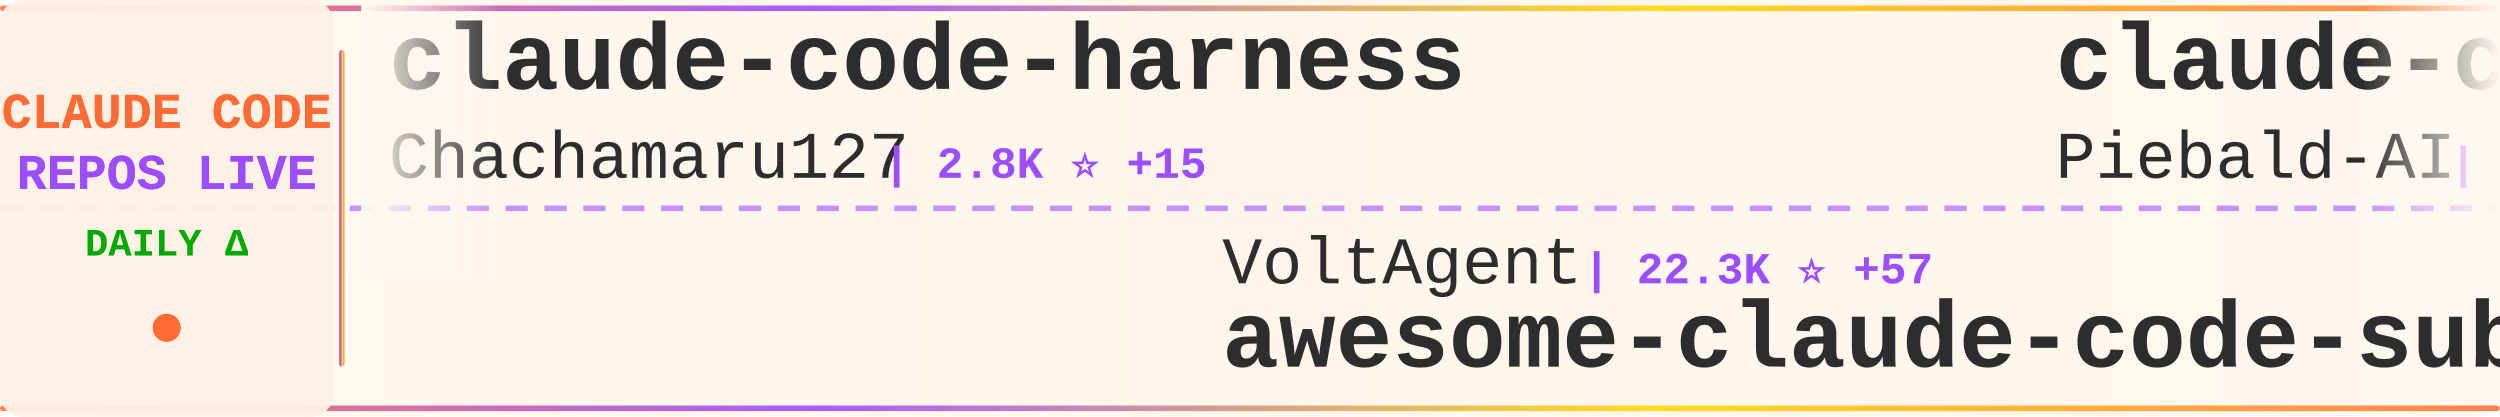
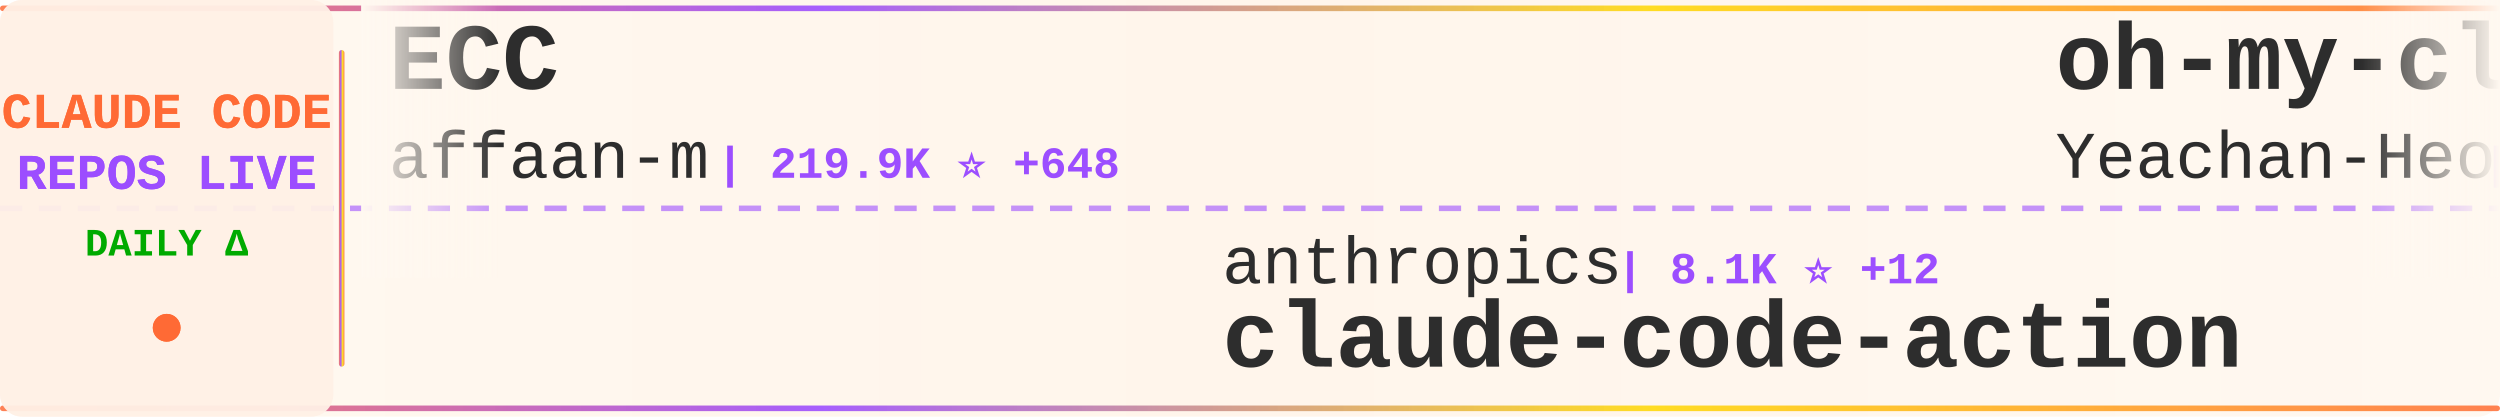
<svg xmlns="http://www.w3.org/2000/svg" width="900" height="150">
  <defs>
    <linearGradient id="tickerBg" x1="0%" y1="0%" x2="100%" y2="0%">
      <stop offset="0%" style="stop-color:#fff8f0;stop-opacity:0.98" />
      <stop offset="50%" style="stop-color:#fff5eb;stop-opacity:1" />
      <stop offset="100%" style="stop-color:#fff8f0;stop-opacity:0.98" />
    </linearGradient>
    <linearGradient id="borderGrad" x1="0%" y1="0%" x2="100%" y2="0%">
      <stop offset="0%" style="stop-color:#FF6B35;stop-opacity:0.85">
        <animate attributeName="stop-opacity" values="0.85;1;0.85" dur="2s" repeatCount="indefinite" />
      </stop>
      <stop offset="33%" style="stop-color:#9C4EFF;stop-opacity:0.9">
        <animate attributeName="stop-opacity" values="0.9;1;0.9" dur="2.2s" repeatCount="indefinite" />
      </stop>
      <stop offset="66%" style="stop-color:#FFD700;stop-opacity:0.85">
        <animate attributeName="stop-opacity" values="0.85;1;0.85" dur="1.8s" repeatCount="indefinite" />
      </stop>
      <stop offset="100%" style="stop-color:#FF6B35;stop-opacity:0.85">
        <animate attributeName="stop-opacity" values="0.85;1;0.85" dur="2s" repeatCount="indefinite" />
      </stop>
    </linearGradient>
    <filter id="textGlow">
      <feGaussianBlur stdDeviation="0.15" result="coloredBlur" />
      <feMerge>
        <feMergeNode in="coloredBlur" />
        <feMergeNode in="SourceGraphic" />
      </feMerge>
    </filter>
    <filter id="metricGlow">
      <feGaussianBlur stdDeviation="0.2" result="coloredBlur" />
      <feMerge>
        <feMergeNode in="coloredBlur" />
        <feMergeNode in="SourceGraphic" />
      </feMerge>
    </filter>
    <linearGradient id="leftFade" x1="0%" y1="0%" x2="100%" y2="0%">
      <stop offset="0%" style="stop-color:#fff8f0;stop-opacity:1" />
      <stop offset="100%" style="stop-color:#fff8f0;stop-opacity:0" />
    </linearGradient>
    <linearGradient id="rightFade" x1="0%" y1="0%" x2="100%" y2="0%">
      <stop offset="0%" style="stop-color:#fff8f0;stop-opacity:0" />
      <stop offset="100%" style="stop-color:#fff8f0;stop-opacity:1" />
    </linearGradient>
  </defs>
  <rect width="900" height="150" fill="url(#tickerBg)" rx="8" />
  <rect x="0" y="2" width="900" height="2" fill="url(#borderGrad)" rx="1" />
  <rect x="0" y="146" width="900" height="2" fill="url(#borderGrad)" rx="1" />
  <line x1="0" y1="75" x2="900" y2="75" stroke="#9C4EFF" stroke-width="2" stroke-dasharray="8 6" opacity="0.6" />
  <rect x="0" y="0" width="120" height="150" fill="#fff0e6" opacity="0.95" rx="8" />
  <text x="60" y="46" font-family="'Courier New', monospace" font-size="18" font-weight="bold" fill="#FF6B35" text-anchor="middle" filter="url(#textGlow)">
    CLAUDE CODE
  </text>
  <text x="60" y="68" font-family="'Courier New', monospace" font-size="18" font-weight="bold" fill="#9C4EFF" text-anchor="middle" filter="url(#textGlow)">
    REPOS LIVE
  </text>
  <text x="60" y="92" font-family="'Courier New', monospace" font-size="14" font-weight="bold" fill="#00aa00" text-anchor="middle">
    DAILY Δ
  </text>
  <circle cx="60" cy="118" r="5" fill="#FF6B35" filter="url(#metricGlow)">
    <animate attributeName="r" values="4;6;4" dur="1.5s" repeatCount="indefinite" />
    <animate attributeName="opacity" values="0.6;1;0.6" dur="1.5s" repeatCount="indefinite" />
  </circle>
  <rect x="122" y="18" width="2" height="114" fill="url(#borderGrad)" rx="1" />
  <clipPath id="tickerClip">
    <rect x="130" y="0" width="770" height="150" />
  </clipPath>
  <g clip-path="url(#tickerClip)">
    <g id="tickerItems">
      <animateTransform attributeName="transform" attributeType="XML" type="translate" from="0 0" to="-3000 0" dur="54s" repeatCount="indefinite" />
      <g transform="translate(0, 0)">
-         <text x="140" y="32" font-family="'Courier New', monospace" font-size="34" font-weight="bold" fill="#2d2d2d">claude-code-harness</text>
-         <text x="140" y="64" font-family="'Courier New', monospace" font-size="24" font-weight="normal" fill="#2d2d2d" opacity="1.0">Chachamaru127</text>
-         <text x="318" y="64" font-family="'Courier New', monospace" font-size="16" font-weight="bold" fill="#9C4EFF"> | 2.8K ⭐ +15</text>
+         <text x="140" y="32" font-family="'Courier New', monospace" font-size="34" font-weight="bold" fill="#2d2d2d">ECC</text>
+         <text x="140" y="64" font-family="'Courier New', monospace" font-size="24" font-weight="normal" fill="#2d2d2d" opacity="1.0">affaan-m</text>
+         <text x="258" y="64" font-family="'Courier New', monospace" font-size="16" font-weight="bold" fill="#9C4EFF"> | 219.9K ⭐ +648</text>
      </g>
      <g transform="translate(300, 0)">
-         <text x="140" y="102" font-family="'Courier New', monospace" font-size="24" font-weight="normal" fill="#2d2d2d" opacity="1.0">VoltAgent</text>
-         <text x="270" y="102" font-family="'Courier New', monospace" font-size="16" font-weight="bold" fill="#9C4EFF"> | 22.3K ⭐ +57</text>
-         <text x="140" y="132" font-family="'Courier New', monospace" font-size="34" font-weight="bold" fill="#2d2d2d">awesome-claude-code-suba...</text>
+         <text x="140" y="102" font-family="'Courier New', monospace" font-size="24" font-weight="normal" fill="#2d2d2d" opacity="1.0">anthropics</text>
+         <text x="282" y="102" font-family="'Courier New', monospace" font-size="16" font-weight="bold" fill="#9C4EFF"> | 8.1K ⭐ +12</text>
+         <text x="140" y="132" font-family="'Courier New', monospace" font-size="34" font-weight="bold" fill="#2d2d2d">claude-code-action</text>
      </g>
      <g transform="translate(600, 0)">
-         <text x="140" y="32" font-family="'Courier New', monospace" font-size="34" font-weight="bold" fill="#2d2d2d">claude-code-system-promp...</text>
-         <text x="140" y="64" font-family="'Courier New', monospace" font-size="24" font-weight="normal" fill="#2d2d2d" opacity="1.0">Piebald-AI</text>
-         <text x="282" y="64" font-family="'Courier New', monospace" font-size="16" font-weight="bold" fill="#9C4EFF"> | 11.3K ⭐ +19</text>
+         <text x="140" y="32" font-family="'Courier New', monospace" font-size="34" font-weight="bold" fill="#2d2d2d">oh-my-claudecode</text>
+         <text x="140" y="64" font-family="'Courier New', monospace" font-size="24" font-weight="normal" fill="#2d2d2d" opacity="1.0">Yeachan-Heo</text>
+         <text x="294" y="64" font-family="'Courier New', monospace" font-size="16" font-weight="bold" fill="#9C4EFF"> | 36.8K ⭐ +65</text>
      </g>
      <g transform="translate(900, 0)">
-         <text x="140" y="102" font-family="'Courier New', monospace" font-size="24" font-weight="normal" fill="#2d2d2d" opacity="1.0">ding113</text>
-         <text x="246" y="102" font-family="'Courier New', monospace" font-size="16" font-weight="bold" fill="#9C4EFF"> | 3.1K ⭐ +10</text>
-         <text x="140" y="132" font-family="'Courier New', monospace" font-size="34" font-weight="bold" fill="#2d2d2d">claude-code-hub</text>
-       </g>
-       <g transform="translate(1200, 0)">
-         <text x="140" y="32" font-family="'Courier New', monospace" font-size="34" font-weight="bold" fill="#2d2d2d">claude-code-proxy</text>
-         <text x="140" y="64" font-family="'Courier New', monospace" font-size="24" font-weight="normal" fill="#2d2d2d" opacity="1.0">fuergaosi233</text>
-         <text x="306" y="64" font-family="'Courier New', monospace" font-size="16" font-weight="bold" fill="#9C4EFF"> | 2.7K ⭐ +2</text>
-       </g>
-       <g transform="translate(1500, 0)">
        <text x="140" y="102" font-family="'Courier New', monospace" font-size="24" font-weight="normal" fill="#2d2d2d" opacity="1.0">kodu-ai</text>
        <text x="246" y="102" font-family="'Courier New', monospace" font-size="16" font-weight="bold" fill="#9C4EFF"> | 5.3K ⭐</text>
        <text x="140" y="132" font-family="'Courier New', monospace" font-size="34" font-weight="bold" fill="#2d2d2d">claude-coder</text>
      </g>
+       <g transform="translate(1200, 0)">
+         <text x="140" y="32" font-family="'Courier New', monospace" font-size="34" font-weight="bold" fill="#2d2d2d">awesome-claude-code-tool...</text>
+         <text x="140" y="64" font-family="'Courier New', monospace" font-size="24" font-weight="normal" fill="#2d2d2d" opacity="1.0">rohitg00</text>
+         <text x="258" y="64" font-family="'Courier New', monospace" font-size="16" font-weight="bold" fill="#9C4EFF"> | 2.2K ⭐ +19</text>
+       </g>
+       <g transform="translate(1500, 0)">
+         <text x="140" y="102" font-family="'Courier New', monospace" font-size="24" font-weight="normal" fill="#2d2d2d" opacity="1.0">fazxes</text>
+         <text x="234" y="102" font-family="'Courier New', monospace" font-size="16" font-weight="bold" fill="#9C4EFF"> | 222 ⭐</text>
+         <text x="140" y="132" font-family="'Courier New', monospace" font-size="34" font-weight="bold" fill="#2d2d2d">Claude-code</text>
+       </g>
      <g transform="translate(1800, 0)">
-         <text x="140" y="32" font-family="'Courier New', monospace" font-size="34" font-weight="bold" fill="#2d2d2d">my-claude-code-setup</text>
-         <text x="140" y="64" font-family="'Courier New', monospace" font-size="24" font-weight="normal" fill="#2d2d2d" opacity="1.0">centminmod</text>
-         <text x="282" y="64" font-family="'Courier New', monospace" font-size="16" font-weight="bold" fill="#9C4EFF"> | 2.4K ⭐ +5</text>
+         <text x="140" y="32" font-family="'Courier New', monospace" font-size="34" font-weight="bold" fill="#2d2d2d">claude-code-local</text>
+         <text x="140" y="64" font-family="'Courier New', monospace" font-size="24" font-weight="normal" fill="#2d2d2d" opacity="1.0">nicedreamzapp</text>
+         <text x="318" y="64" font-family="'Courier New', monospace" font-size="16" font-weight="bold" fill="#9C4EFF"> | 2.8K ⭐ +8</text>
      </g>
      <g transform="translate(2100, 0)">
-         <text x="140" y="102" font-family="'Courier New', monospace" font-size="24" font-weight="normal" fill="#2d2d2d" opacity="1.0">nicedreamzapp</text>
-         <text x="318" y="102" font-family="'Courier New', monospace" font-size="16" font-weight="bold" fill="#9C4EFF"> | 2.8K ⭐ +10</text>
-         <text x="140" y="132" font-family="'Courier New', monospace" font-size="34" font-weight="bold" fill="#2d2d2d">claude-code-local</text>
+         <text x="140" y="102" font-family="'Courier New', monospace" font-size="24" font-weight="normal" fill="#2d2d2d" opacity="1.0">VILA-Lab</text>
+         <text x="258" y="102" font-family="'Courier New', monospace" font-size="16" font-weight="bold" fill="#9C4EFF"> | 1.7K ⭐ +14</text>
+         <text x="140" y="132" font-family="'Courier New', monospace" font-size="34" font-weight="bold" fill="#2d2d2d">Dive-into-Claude-Code</text>
      </g>
      <g transform="translate(2400, 0)">
-         <text x="140" y="32" font-family="'Courier New', monospace" font-size="34" font-weight="bold" fill="#2d2d2d">claude-code-best-practic...</text>
-         <text x="140" y="64" font-family="'Courier New', monospace" font-size="24" font-weight="normal" fill="#2d2d2d" opacity="1.0">shanraisshan</text>
-         <text x="306" y="64" font-family="'Courier New', monospace" font-size="16" font-weight="bold" fill="#9C4EFF"> | 58.9K ⭐ +409</text>
+         <text x="140" y="32" font-family="'Courier New', monospace" font-size="34" font-weight="bold" fill="#2d2d2d">claude-code-source-code</text>
+         <text x="140" y="64" font-family="'Courier New', monospace" font-size="24" font-weight="normal" fill="#2d2d2d" opacity="1.0">777genius</text>
+         <text x="270" y="64" font-family="'Courier New', monospace" font-size="16" font-weight="bold" fill="#9C4EFF"> | 914 ⭐</text>
      </g>
      <g transform="translate(2700, 0)">
-         <text x="140" y="102" font-family="'Courier New', monospace" font-size="24" font-weight="normal" fill="#2d2d2d" opacity="1.0">alejandrobalderas</text>
-         <text x="366" y="102" font-family="'Courier New', monospace" font-size="16" font-weight="bold" fill="#9C4EFF"> | 2.3K ⭐ +11</text>
-         <text x="140" y="132" font-family="'Courier New', monospace" font-size="34" font-weight="bold" fill="#2d2d2d">claude-code-from-source</text>
+         <text x="140" y="102" font-family="'Courier New', monospace" font-size="24" font-weight="normal" fill="#2d2d2d" opacity="1.0">anthropics</text>
+         <text x="282" y="102" font-family="'Courier New', monospace" font-size="16" font-weight="bold" fill="#9C4EFF"> | 153.9K ⭐ +442</text>
+         <text x="140" y="132" font-family="'Courier New', monospace" font-size="34" font-weight="bold" fill="#2d2d2d">skills</text>
      </g>
      <g transform="translate(3000, 0)">
-         <text x="140" y="32" font-family="'Courier New', monospace" font-size="34" font-weight="bold" fill="#2d2d2d">claude-code-harness</text>
-         <text x="140" y="64" font-family="'Courier New', monospace" font-size="24" font-weight="normal" fill="#2d2d2d" opacity="1.0">Chachamaru127</text>
-         <text x="318" y="64" font-family="'Courier New', monospace" font-size="16" font-weight="bold" fill="#9C4EFF"> | 2.8K ⭐ +15</text>
+         <text x="140" y="32" font-family="'Courier New', monospace" font-size="34" font-weight="bold" fill="#2d2d2d">ECC</text>
+         <text x="140" y="64" font-family="'Courier New', monospace" font-size="24" font-weight="normal" fill="#2d2d2d" opacity="1.0">affaan-m</text>
+         <text x="258" y="64" font-family="'Courier New', monospace" font-size="16" font-weight="bold" fill="#9C4EFF"> | 219.9K ⭐ +648</text>
      </g>
      <g transform="translate(3300, 0)">
-         <text x="140" y="102" font-family="'Courier New', monospace" font-size="24" font-weight="normal" fill="#2d2d2d" opacity="1.0">VoltAgent</text>
-         <text x="270" y="102" font-family="'Courier New', monospace" font-size="16" font-weight="bold" fill="#9C4EFF"> | 22.3K ⭐ +57</text>
-         <text x="140" y="132" font-family="'Courier New', monospace" font-size="34" font-weight="bold" fill="#2d2d2d">awesome-claude-code-suba...</text>
+         <text x="140" y="102" font-family="'Courier New', monospace" font-size="24" font-weight="normal" fill="#2d2d2d" opacity="1.0">anthropics</text>
+         <text x="282" y="102" font-family="'Courier New', monospace" font-size="16" font-weight="bold" fill="#9C4EFF"> | 8.1K ⭐ +12</text>
+         <text x="140" y="132" font-family="'Courier New', monospace" font-size="34" font-weight="bold" fill="#2d2d2d">claude-code-action</text>
      </g>
      <g transform="translate(3600, 0)">
-         <text x="140" y="32" font-family="'Courier New', monospace" font-size="34" font-weight="bold" fill="#2d2d2d">claude-code-system-promp...</text>
-         <text x="140" y="64" font-family="'Courier New', monospace" font-size="24" font-weight="normal" fill="#2d2d2d" opacity="1.0">Piebald-AI</text>
-         <text x="282" y="64" font-family="'Courier New', monospace" font-size="16" font-weight="bold" fill="#9C4EFF"> | 11.3K ⭐ +19</text>
+         <text x="140" y="32" font-family="'Courier New', monospace" font-size="34" font-weight="bold" fill="#2d2d2d">oh-my-claudecode</text>
+         <text x="140" y="64" font-family="'Courier New', monospace" font-size="24" font-weight="normal" fill="#2d2d2d" opacity="1.0">Yeachan-Heo</text>
+         <text x="294" y="64" font-family="'Courier New', monospace" font-size="16" font-weight="bold" fill="#9C4EFF"> | 36.8K ⭐ +65</text>
      </g>
      <g transform="translate(3900, 0)">
-         <text x="140" y="102" font-family="'Courier New', monospace" font-size="24" font-weight="normal" fill="#2d2d2d" opacity="1.0">ding113</text>
-         <text x="246" y="102" font-family="'Courier New', monospace" font-size="16" font-weight="bold" fill="#9C4EFF"> | 3.1K ⭐ +10</text>
-         <text x="140" y="132" font-family="'Courier New', monospace" font-size="34" font-weight="bold" fill="#2d2d2d">claude-code-hub</text>
+         <text x="140" y="102" font-family="'Courier New', monospace" font-size="24" font-weight="normal" fill="#2d2d2d" opacity="1.0">kodu-ai</text>
+         <text x="246" y="102" font-family="'Courier New', monospace" font-size="16" font-weight="bold" fill="#9C4EFF"> | 5.3K ⭐</text>
+         <text x="140" y="132" font-family="'Courier New', monospace" font-size="34" font-weight="bold" fill="#2d2d2d">claude-coder</text>
      </g>
    </g>
  </g>
  <rect x="130" y="0" width="50" height="100" fill="url(#leftFade)" />
  <rect x="850" y="0" width="50" height="100" fill="url(#rightFade)" />
</svg>
